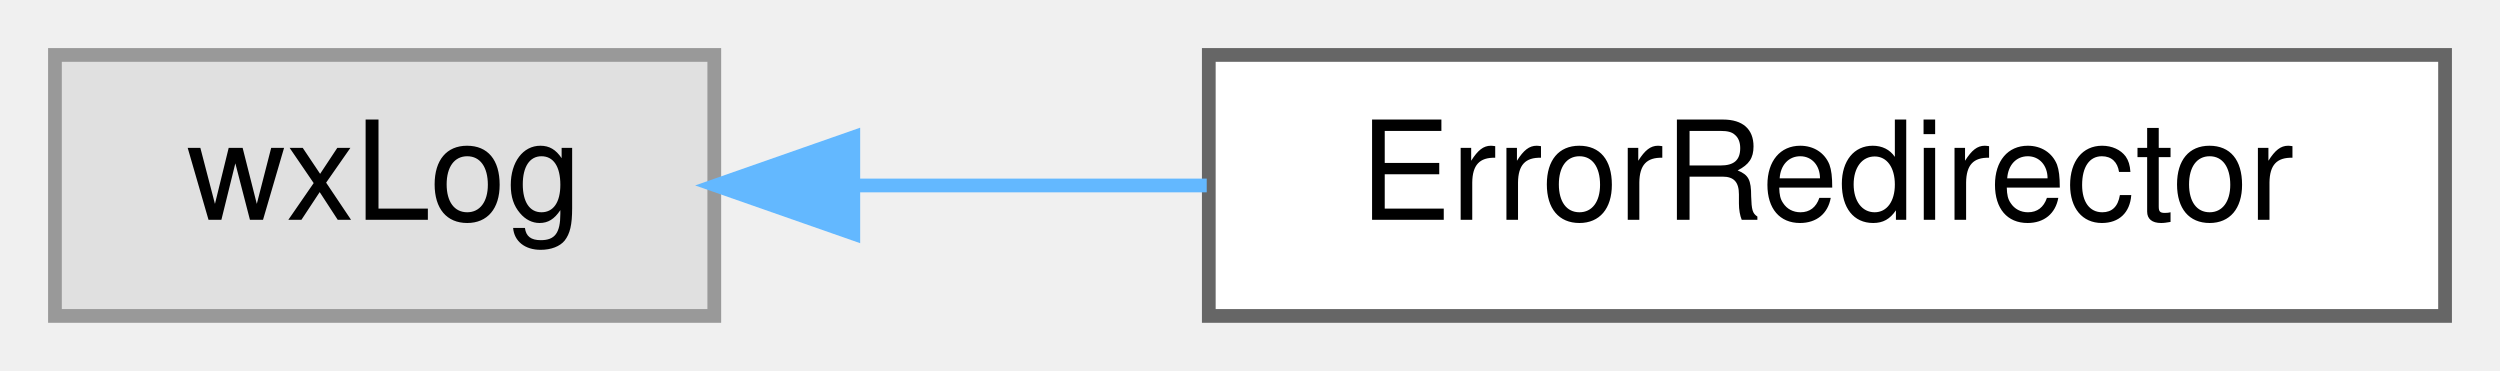
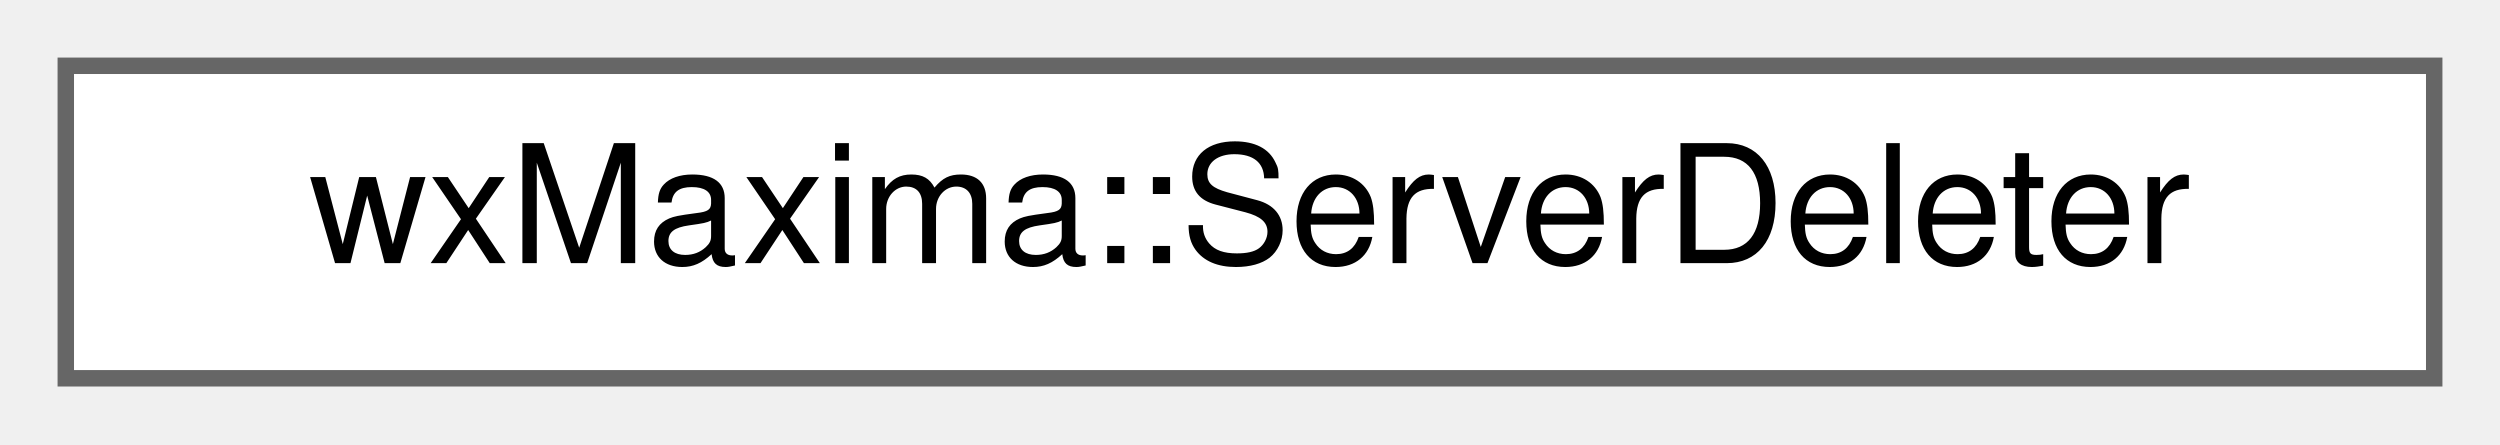
- <svg xmlns="http://www.w3.org/2000/svg" xmlns:xlink="http://www.w3.org/1999/xlink" width="182pt" height="27pt" viewBox="0.00 0.00 182.00 27.00">
+ <svg xmlns="http://www.w3.org/2000/svg" xmlns:xlink="http://www.w3.org/1999/xlink" width="152pt" height="27pt" viewBox="0.00 0.00 152.00 27.00">
  <g id="graph0" class="graph" transform="scale(1 1) rotate(0) translate(4 23)">
    <g id="node1" class="node">
      <g id="a_node1">
-         <a xlink:title=" ">
-           <polygon fill="#e0e0e0" stroke="#999999" points="48,-19 0,-19 0,0 48,0 48,-19" />
-           <text text-anchor="middle" x="24" y="-7" font-family="Helvetica,sans-Serif" font-size="10.00">wxLog</text>
+         <a xlink:href="structwxMaxima_1_1ServerDeleter.html" target="_top" xlink:title="The Right Way to delete a wxSocketServer.">
+           <polygon fill="white" stroke="#666666" points="144,-19 0,-19 0,0 144,0 144,-19" />
+           <text text-anchor="middle" x="72" y="-7" font-family="Helvetica,sans-Serif" font-size="10.00">wxMaxima::ServerDeleter</text>
        </a>
      </g>
    </g>
-     <g id="node2" class="node">
-       <g id="a_node2">
-         <a xlink:href="classErrorRedirector.html" target="_top" xlink:title="Redirect error messages (but not warnings) to a second target.">
-           <polygon fill="white" stroke="#666666" points="174,-19 84,-19 84,0 174,0 174,-19" />
-           <text text-anchor="middle" x="129" y="-7" font-family="Helvetica,sans-Serif" font-size="10.00">ErrorRedirector</text>
-         </a>
-       </g>
-     </g>
-     <g id="edge1" class="edge">
-       <path fill="none" stroke="#63b8ff" d="M58.33,-9.5C66.46,-9.5 75.29,-9.5 83.85,-9.5" />
-       <polygon fill="#63b8ff" stroke="#63b8ff" points="58.12,-6 48.12,-9.5 58.12,-13 58.12,-6" />
-     </g>
  </g>
</svg>
